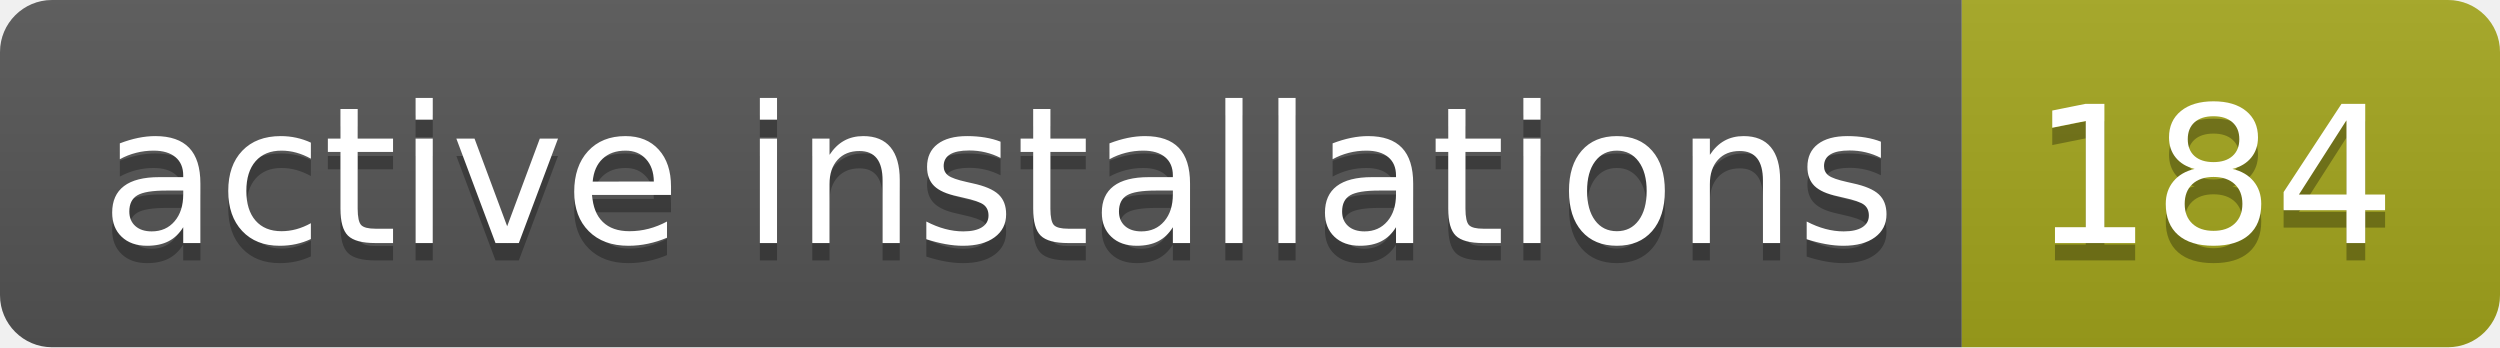
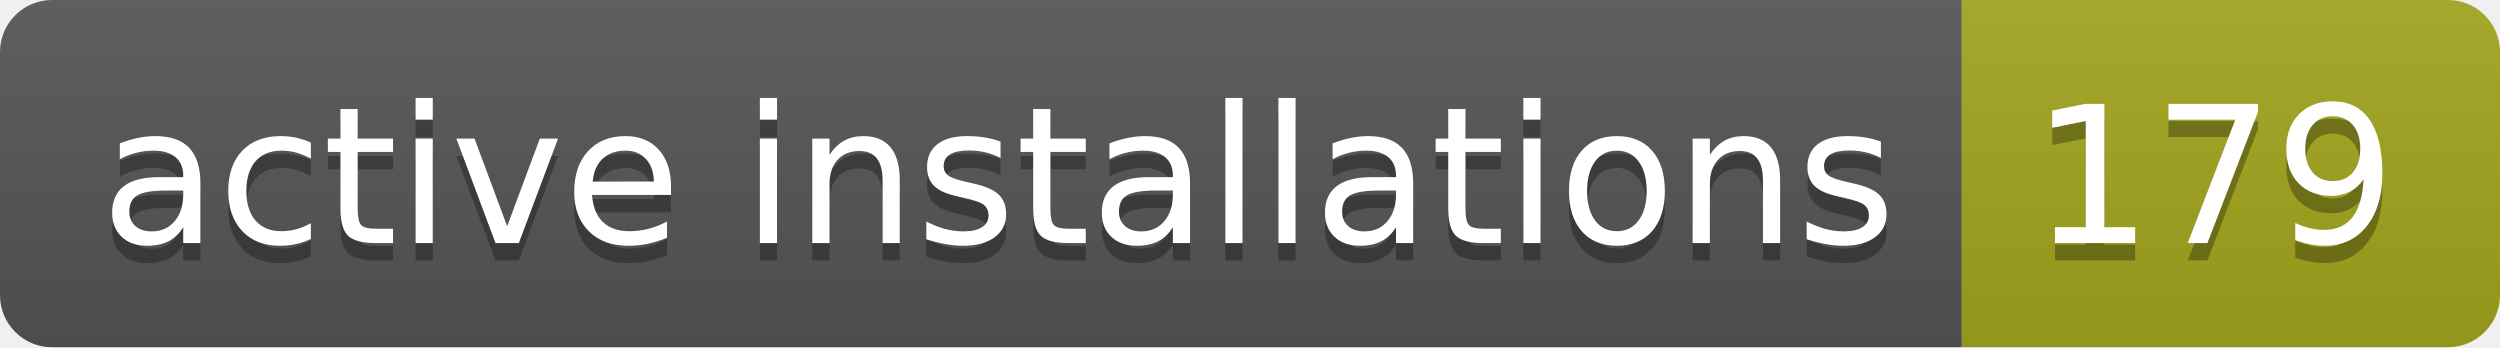
- <svg xmlns="http://www.w3.org/2000/svg" width="144" height="20" role="img" aria-label="active installations: 184">
+ <svg xmlns="http://www.w3.org/2000/svg" width="144" height="20" role="img" aria-label="active installations: 179">
  <linearGradient id="s" x2="0" y2="100%">
    <stop offset="0" stop-color="#bbb" stop-opacity=".1" />
    <stop offset="1" stop-opacity=".1" />
  </linearGradient>
  <clipPath id="r">
    <rect width="144" height="20" rx="3" fill="#fff" />
  </clipPath>
  <g clip-path="url(#r)">
    <rect width="113" height="20" fill="#555" />
    <rect x="113" width="31" height="20" fill="#a4a61d" />
    <rect width="144" height="20" fill="url(#s)" />
  </g>
  <g fill="#fff" text-anchor="middle" font-family="Verdana,Geneva,DejaVu Sans,sans-serif" text-rendering="geometricPrecision" font-size="110">
    <text aria-hidden="true" x="575" y="150" fill="#010101" fill-opacity=".3" transform="scale(.1)" textLength="1030">active installations</text>
    <text x="575" y="140" transform="scale(.1)" fill="#fff" textLength="1030">active installations</text>
-     <text aria-hidden="true" x="1275" y="150" fill="#010101" fill-opacity=".3" transform="scale(.1)" textLength="210">184</text>
-     <text x="1275" y="140" transform="scale(.1)" fill="#fff" textLength="210">184</text>
+     <text aria-hidden="true" x="1275" y="150" fill="#010101" fill-opacity=".3" transform="scale(.1)" textLength="210">179</text>
+     <text x="1275" y="140" transform="scale(.1)" fill="#fff" textLength="210">179</text>
  </g>
</svg>
